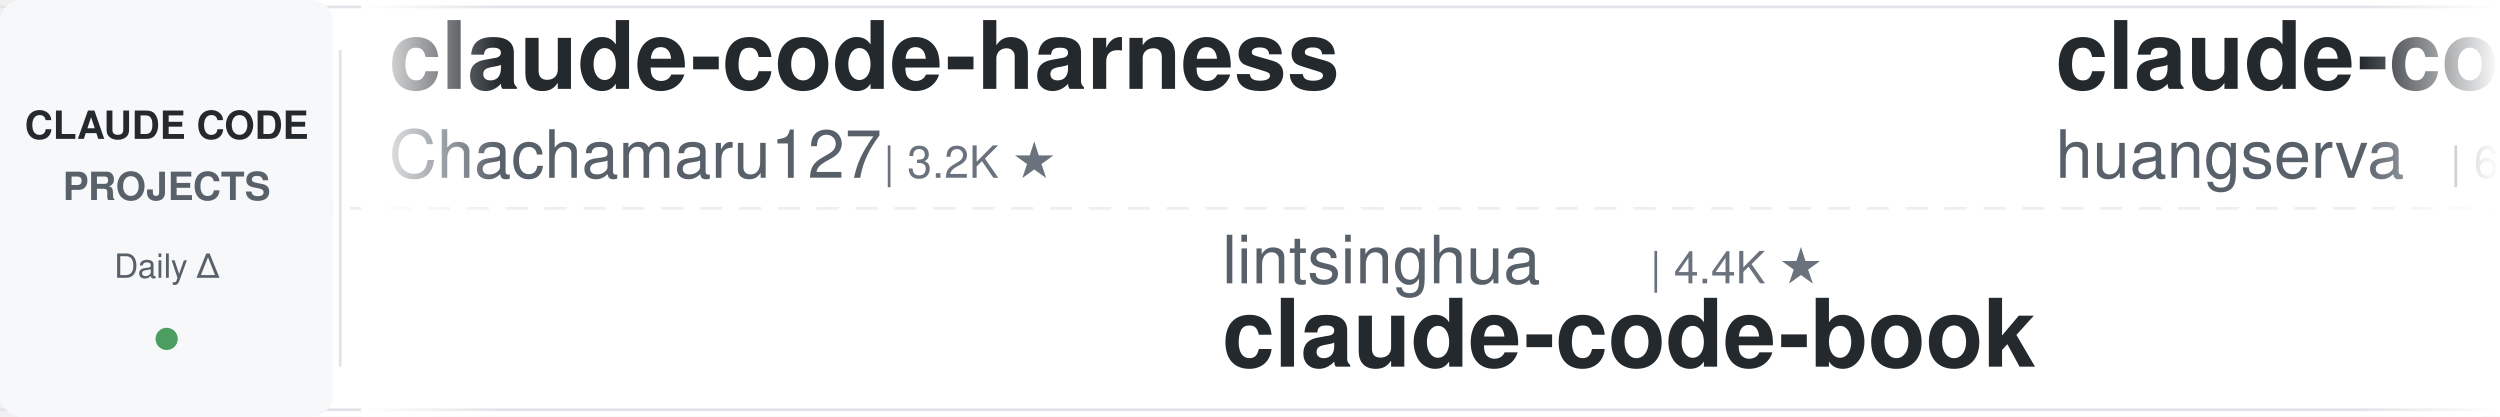
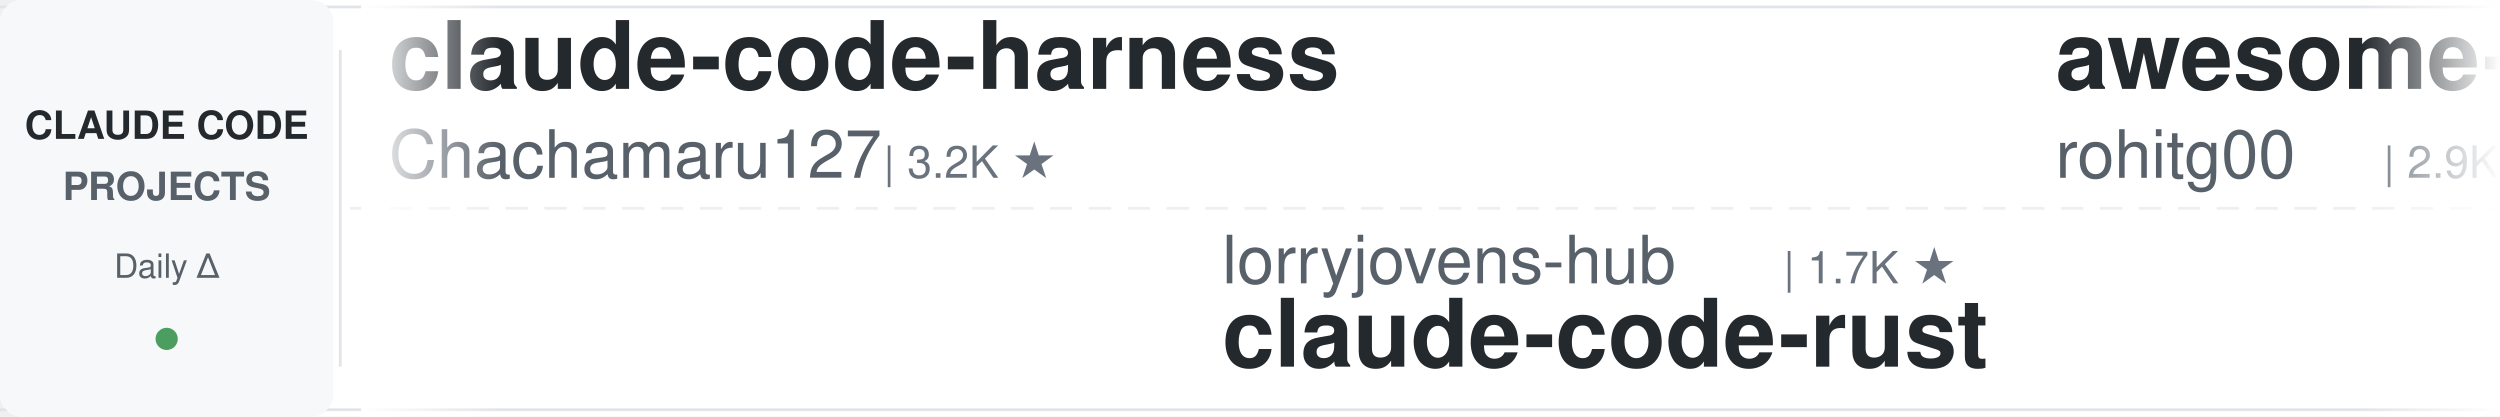
<svg xmlns="http://www.w3.org/2000/svg" width="900" height="150">
  <defs>
    <linearGradient id="leftFade" x1="0%" y1="0%" x2="100%" y2="0%">
      <stop offset="0%" style="stop-color:#ffffff;stop-opacity:1" />
      <stop offset="100%" style="stop-color:#ffffff;stop-opacity:0" />
    </linearGradient>
    <linearGradient id="rightFade" x1="0%" y1="0%" x2="100%" y2="0%">
      <stop offset="0%" style="stop-color:#ffffff;stop-opacity:0" />
      <stop offset="100%" style="stop-color:#ffffff;stop-opacity:1" />
    </linearGradient>
  </defs>
  <rect width="900" height="150" fill="#ffffff" rx="8" />
  <rect x="0" y="2" width="900" height="1" fill="#e1e4e8" />
  <rect x="0" y="147" width="900" height="1" fill="#e1e4e8" />
  <line x1="0" y1="75" x2="900" y2="75" stroke="#e1e4e8" stroke-width="1" stroke-dasharray="8 6" opacity="0.6" />
  <rect x="0" y="0" width="120" height="150" fill="#f6f8fa" rx="8" />
  <text x="60" y="50" font-family="-apple-system, BlinkMacSystemFont, 'Segoe UI', Helvetica, Arial, sans-serif" font-size="14" font-weight="600" fill="#24292e" text-anchor="middle">CLAUDE CODE</text>
  <text x="60" y="72" font-family="-apple-system, BlinkMacSystemFont, 'Segoe UI', Helvetica, Arial, sans-serif" font-size="14" font-weight="600" fill="#586069" text-anchor="middle">PROJECTS</text>
  <text x="60" y="100" font-family="-apple-system, BlinkMacSystemFont, 'Segoe UI', Helvetica, Arial, sans-serif" font-size="12" font-weight="500" fill="#586069" text-anchor="middle">Daily Δ</text>
  <circle cx="60" cy="122" r="4" fill="#22863a" opacity="0.8" />
  <rect x="122" y="18" width="1" height="114" fill="#e1e4e8" />
  <clipPath id="tickerClip">
    <rect x="130" y="0" width="770" height="150" />
  </clipPath>
  <g clip-path="url(#tickerClip)">
    <g id="tickerItems">
      <animateTransform attributeName="transform" attributeType="XML" type="translate" from="0 0" to="-3000 0" dur="54s" repeatCount="indefinite" />
      <g transform="translate(0, 0)">
        <text x="140" y="32" font-family="-apple-system, BlinkMacSystemFont, 'Segoe UI', Helvetica, Arial, sans-serif" font-size="34" font-weight="600" fill="#24292e">claude-code-harness</text>
        <text x="140" y="64" font-family="-apple-system, BlinkMacSystemFont, 'Segoe UI', Helvetica, Arial, sans-serif" font-size="24" font-weight="400" fill="#586069">Chachamaru127</text>
        <text x="318" y="64" font-family="-apple-system, BlinkMacSystemFont, 'Segoe UI', Helvetica, Arial, sans-serif" font-size="16" font-weight="500" fill="#6a737d">| 3.2K ★</text>
      </g>
      <g transform="translate(300, 0)">
-         <text x="140" y="102" font-family="-apple-system, BlinkMacSystemFont, 'Segoe UI', Helvetica, Arial, sans-serif" font-size="24" font-weight="400" fill="#586069">lintsinghua</text>
-         <text x="294" y="102" font-family="-apple-system, BlinkMacSystemFont, 'Segoe UI', Helvetica, Arial, sans-serif" font-size="16" font-weight="500" fill="#6a737d">| 4.4K ★</text>
-         <text x="140" y="132" font-family="-apple-system, BlinkMacSystemFont, 'Segoe UI', Helvetica, Arial, sans-serif" font-size="34" font-weight="600" fill="#24292e">claude-code-book</text>
+         <text x="140" y="102" font-family="-apple-system, BlinkMacSystemFont, 'Segoe UI', Helvetica, Arial, sans-serif" font-size="24" font-weight="400" fill="#586069">lorryjovens-hub</text>
+         <text x="342" y="102" font-family="-apple-system, BlinkMacSystemFont, 'Segoe UI', Helvetica, Arial, sans-serif" font-size="16" font-weight="500" fill="#6a737d">| 1.7K ★</text>
+         <text x="140" y="132" font-family="-apple-system, BlinkMacSystemFont, 'Segoe UI', Helvetica, Arial, sans-serif" font-size="34" font-weight="600" fill="#24292e">claude-code-rust</text>
      </g>
      <g transform="translate(600, 0)">
-         <text x="140" y="32" font-family="-apple-system, BlinkMacSystemFont, 'Segoe UI', Helvetica, Arial, sans-serif" font-size="34" font-weight="600" fill="#24292e">claude-code-cli</text>
-         <text x="140" y="64" font-family="-apple-system, BlinkMacSystemFont, 'Segoe UI', Helvetica, Arial, sans-serif" font-size="24" font-weight="400" fill="#586069">huangserva</text>
-         <text x="282" y="64" font-family="-apple-system, BlinkMacSystemFont, 'Segoe UI', Helvetica, Arial, sans-serif" font-size="16" font-weight="500" fill="#6a737d">| 633 ★</text>
+         <text x="140" y="32" font-family="-apple-system, BlinkMacSystemFont, 'Segoe UI', Helvetica, Arial, sans-serif" font-size="34" font-weight="600" fill="#24292e">awesome-claude-code-tool...</text>
+         <text x="140" y="64" font-family="-apple-system, BlinkMacSystemFont, 'Segoe UI', Helvetica, Arial, sans-serif" font-size="24" font-weight="400" fill="#586069">rohitg00</text>
+         <text x="258" y="64" font-family="-apple-system, BlinkMacSystemFont, 'Segoe UI', Helvetica, Arial, sans-serif" font-size="16" font-weight="500" fill="#6a737d">| 2.9K ★</text>
      </g>
      <g transform="translate(900, 0)">
-         <text x="140" y="102" font-family="-apple-system, BlinkMacSystemFont, 'Segoe UI', Helvetica, Arial, sans-serif" font-size="24" font-weight="400" fill="#586069">diet103</text>
-         <text x="246" y="102" font-family="-apple-system, BlinkMacSystemFont, 'Segoe UI', Helvetica, Arial, sans-serif" font-size="16" font-weight="500" fill="#6a737d">| 10.1K ★</text>
-         <text x="140" y="132" font-family="-apple-system, BlinkMacSystemFont, 'Segoe UI', Helvetica, Arial, sans-serif" font-size="34" font-weight="600" fill="#24292e">claude-code-infrastructu...</text>
+         <text x="140" y="102" font-family="-apple-system, BlinkMacSystemFont, 'Segoe UI', Helvetica, Arial, sans-serif" font-size="24" font-weight="400" fill="#586069">wanshuiyin</text>
+         <text x="282" y="102" font-family="-apple-system, BlinkMacSystemFont, 'Segoe UI', Helvetica, Arial, sans-serif" font-size="16" font-weight="500" fill="#6a737d">| 19.6K ★</text>
+         <text x="140" y="132" font-family="-apple-system, BlinkMacSystemFont, 'Segoe UI', Helvetica, Arial, sans-serif" font-size="34" font-weight="600" fill="#24292e">Auto-claude-code-researc...</text>
      </g>
      <g transform="translate(1200, 0)">
-         <text x="140" y="32" font-family="-apple-system, BlinkMacSystemFont, 'Segoe UI', Helvetica, Arial, sans-serif" font-size="34" font-weight="600" fill="#24292e">claude-code-tudou</text>
-         <text x="140" y="64" font-family="-apple-system, BlinkMacSystemFont, 'Segoe UI', Helvetica, Arial, sans-serif" font-size="24" font-weight="400" fill="#586069">AICoderTudou</text>
-         <text x="306" y="64" font-family="-apple-system, BlinkMacSystemFont, 'Segoe UI', Helvetica, Arial, sans-serif" font-size="16" font-weight="500" fill="#6a737d">| 493 ★</text>
+         <text x="140" y="32" font-family="-apple-system, BlinkMacSystemFont, 'Segoe UI', Helvetica, Arial, sans-serif" font-size="34" font-weight="600" fill="#24292e">claude-code-source</text>
+         <text x="140" y="64" font-family="-apple-system, BlinkMacSystemFont, 'Segoe UI', Helvetica, Arial, sans-serif" font-size="24" font-weight="400" fill="#586069">JrCx7scC</text>
+         <text x="258" y="64" font-family="-apple-system, BlinkMacSystemFont, 'Segoe UI', Helvetica, Arial, sans-serif" font-size="16" font-weight="500" fill="#6a737d">| 377 ★</text>
      </g>
      <g transform="translate(1500, 0)">
-         <text x="140" y="102" font-family="-apple-system, BlinkMacSystemFont, 'Segoe UI', Helvetica, Arial, sans-serif" font-size="24" font-weight="400" fill="#586069">daymade</text>
-         <text x="246" y="102" font-family="-apple-system, BlinkMacSystemFont, 'Segoe UI', Helvetica, Arial, sans-serif" font-size="16" font-weight="500" fill="#6a737d">| 1.5K ★</text>
-         <text x="140" y="132" font-family="-apple-system, BlinkMacSystemFont, 'Segoe UI', Helvetica, Arial, sans-serif" font-size="34" font-weight="600" fill="#24292e">claude-code-skills</text>
+         <text x="140" y="102" font-family="-apple-system, BlinkMacSystemFont, 'Segoe UI', Helvetica, Arial, sans-serif" font-size="24" font-weight="400" fill="#586069">luyao618</text>
+         <text x="258" y="102" font-family="-apple-system, BlinkMacSystemFont, 'Segoe UI', Helvetica, Arial, sans-serif" font-size="16" font-weight="500" fill="#6a737d">| 1.7K ★</text>
+         <text x="140" y="132" font-family="-apple-system, BlinkMacSystemFont, 'Segoe UI', Helvetica, Arial, sans-serif" font-size="34" font-weight="600" fill="#24292e">Claude-Code-Source-Study</text>
      </g>
      <g transform="translate(1800, 0)">
-         <text x="140" y="32" font-family="-apple-system, BlinkMacSystemFont, 'Segoe UI', Helvetica, Arial, sans-serif" font-size="34" font-weight="600" fill="#24292e">Claude-Code-Source-Study</text>
-         <text x="140" y="64" font-family="-apple-system, BlinkMacSystemFont, 'Segoe UI', Helvetica, Arial, sans-serif" font-size="24" font-weight="400" fill="#586069">luyao618</text>
-         <text x="258" y="64" font-family="-apple-system, BlinkMacSystemFont, 'Segoe UI', Helvetica, Arial, sans-serif" font-size="16" font-weight="500" fill="#6a737d">| 1.7K ★</text>
+         <text x="140" y="32" font-family="-apple-system, BlinkMacSystemFont, 'Segoe UI', Helvetica, Arial, sans-serif" font-size="34" font-weight="600" fill="#24292e">claude-code-source</text>
+         <text x="140" y="64" font-family="-apple-system, BlinkMacSystemFont, 'Segoe UI', Helvetica, Arial, sans-serif" font-size="24" font-weight="400" fill="#586069">hangsman</text>
+         <text x="258" y="64" font-family="-apple-system, BlinkMacSystemFont, 'Segoe UI', Helvetica, Arial, sans-serif" font-size="16" font-weight="500" fill="#6a737d">| 798 ★</text>
      </g>
      <g transform="translate(2100, 0)">
-         <text x="140" y="102" font-family="-apple-system, BlinkMacSystemFont, 'Segoe UI', Helvetica, Arial, sans-serif" font-size="24" font-weight="400" fill="#586069">repowise-dev</text>
-         <text x="306" y="102" font-family="-apple-system, BlinkMacSystemFont, 'Segoe UI', Helvetica, Arial, sans-serif" font-size="16" font-weight="500" fill="#6a737d">| 1.2K ★</text>
-         <text x="140" y="132" font-family="-apple-system, BlinkMacSystemFont, 'Segoe UI', Helvetica, Arial, sans-serif" font-size="34" font-weight="600" fill="#24292e">claude-code-prompts</text>
+         <text x="140" y="102" font-family="-apple-system, BlinkMacSystemFont, 'Segoe UI', Helvetica, Arial, sans-serif" font-size="24" font-weight="400" fill="#586069">liuup</text>
+         <text x="222" y="102" font-family="-apple-system, BlinkMacSystemFont, 'Segoe UI', Helvetica, Arial, sans-serif" font-size="16" font-weight="500" fill="#6a737d">| 4.1K ★</text>
+         <text x="140" y="132" font-family="-apple-system, BlinkMacSystemFont, 'Segoe UI', Helvetica, Arial, sans-serif" font-size="34" font-weight="600" fill="#24292e">claude-code-analysis</text>
      </g>
      <g transform="translate(2400, 0)">
        <text x="140" y="32" font-family="-apple-system, BlinkMacSystemFont, 'Segoe UI', Helvetica, Arial, sans-serif" font-size="34" font-weight="600" fill="#24292e">claude-code-telegram</text>
        <text x="140" y="64" font-family="-apple-system, BlinkMacSystemFont, 'Segoe UI', Helvetica, Arial, sans-serif" font-size="24" font-weight="400" fill="#586069">overwirehq</text>
        <text x="282" y="64" font-family="-apple-system, BlinkMacSystemFont, 'Segoe UI', Helvetica, Arial, sans-serif" font-size="16" font-weight="500" fill="#6a737d">| 2.8K ★</text>
      </g>
      <g transform="translate(2700, 0)">
-         <text x="140" y="102" font-family="-apple-system, BlinkMacSystemFont, 'Segoe UI', Helvetica, Arial, sans-serif" font-size="24" font-weight="400" fill="#586069">edmund-io</text>
-         <text x="270" y="102" font-family="-apple-system, BlinkMacSystemFont, 'Segoe UI', Helvetica, Arial, sans-serif" font-size="16" font-weight="500" fill="#6a737d">| 1.5K ★</text>
-         <text x="140" y="132" font-family="-apple-system, BlinkMacSystemFont, 'Segoe UI', Helvetica, Arial, sans-serif" font-size="34" font-weight="600" fill="#24292e">edmunds-claude-code</text>
+         <text x="140" y="102" font-family="-apple-system, BlinkMacSystemFont, 'Segoe UI', Helvetica, Arial, sans-serif" font-size="24" font-weight="400" fill="#586069">oboard</text>
+         <text x="234" y="102" font-family="-apple-system, BlinkMacSystemFont, 'Segoe UI', Helvetica, Arial, sans-serif" font-size="16" font-weight="500" fill="#6a737d">| 3.3K ★</text>
+         <text x="140" y="132" font-family="-apple-system, BlinkMacSystemFont, 'Segoe UI', Helvetica, Arial, sans-serif" font-size="34" font-weight="600" fill="#24292e">claude-code-rev</text>
      </g>
      <g transform="translate(3000, 0)">
        <text x="140" y="32" font-family="-apple-system, BlinkMacSystemFont, 'Segoe UI', Helvetica, Arial, sans-serif" font-size="34" font-weight="600" fill="#24292e">claude-code-harness</text>
        <text x="140" y="64" font-family="-apple-system, BlinkMacSystemFont, 'Segoe UI', Helvetica, Arial, sans-serif" font-size="24" font-weight="400" fill="#586069">Chachamaru127</text>
        <text x="318" y="64" font-family="-apple-system, BlinkMacSystemFont, 'Segoe UI', Helvetica, Arial, sans-serif" font-size="16" font-weight="500" fill="#6a737d">| 3.2K ★</text>
      </g>
      <g transform="translate(3300, 0)">
-         <text x="140" y="102" font-family="-apple-system, BlinkMacSystemFont, 'Segoe UI', Helvetica, Arial, sans-serif" font-size="24" font-weight="400" fill="#586069">lintsinghua</text>
-         <text x="294" y="102" font-family="-apple-system, BlinkMacSystemFont, 'Segoe UI', Helvetica, Arial, sans-serif" font-size="16" font-weight="500" fill="#6a737d">| 4.4K ★</text>
-         <text x="140" y="132" font-family="-apple-system, BlinkMacSystemFont, 'Segoe UI', Helvetica, Arial, sans-serif" font-size="34" font-weight="600" fill="#24292e">claude-code-book</text>
+         <text x="140" y="102" font-family="-apple-system, BlinkMacSystemFont, 'Segoe UI', Helvetica, Arial, sans-serif" font-size="24" font-weight="400" fill="#586069">lorryjovens-hub</text>
+         <text x="342" y="102" font-family="-apple-system, BlinkMacSystemFont, 'Segoe UI', Helvetica, Arial, sans-serif" font-size="16" font-weight="500" fill="#6a737d">| 1.7K ★</text>
+         <text x="140" y="132" font-family="-apple-system, BlinkMacSystemFont, 'Segoe UI', Helvetica, Arial, sans-serif" font-size="34" font-weight="600" fill="#24292e">claude-code-rust</text>
      </g>
      <g transform="translate(3600, 0)">
-         <text x="140" y="32" font-family="-apple-system, BlinkMacSystemFont, 'Segoe UI', Helvetica, Arial, sans-serif" font-size="34" font-weight="600" fill="#24292e">claude-code-cli</text>
-         <text x="140" y="64" font-family="-apple-system, BlinkMacSystemFont, 'Segoe UI', Helvetica, Arial, sans-serif" font-size="24" font-weight="400" fill="#586069">huangserva</text>
-         <text x="282" y="64" font-family="-apple-system, BlinkMacSystemFont, 'Segoe UI', Helvetica, Arial, sans-serif" font-size="16" font-weight="500" fill="#6a737d">| 633 ★</text>
+         <text x="140" y="32" font-family="-apple-system, BlinkMacSystemFont, 'Segoe UI', Helvetica, Arial, sans-serif" font-size="34" font-weight="600" fill="#24292e">awesome-claude-code-tool...</text>
+         <text x="140" y="64" font-family="-apple-system, BlinkMacSystemFont, 'Segoe UI', Helvetica, Arial, sans-serif" font-size="24" font-weight="400" fill="#586069">rohitg00</text>
+         <text x="258" y="64" font-family="-apple-system, BlinkMacSystemFont, 'Segoe UI', Helvetica, Arial, sans-serif" font-size="16" font-weight="500" fill="#6a737d">| 2.9K ★</text>
      </g>
      <g transform="translate(3900, 0)">
-         <text x="140" y="102" font-family="-apple-system, BlinkMacSystemFont, 'Segoe UI', Helvetica, Arial, sans-serif" font-size="24" font-weight="400" fill="#586069">diet103</text>
-         <text x="246" y="102" font-family="-apple-system, BlinkMacSystemFont, 'Segoe UI', Helvetica, Arial, sans-serif" font-size="16" font-weight="500" fill="#6a737d">| 10.1K ★</text>
-         <text x="140" y="132" font-family="-apple-system, BlinkMacSystemFont, 'Segoe UI', Helvetica, Arial, sans-serif" font-size="34" font-weight="600" fill="#24292e">claude-code-infrastructu...</text>
+         <text x="140" y="102" font-family="-apple-system, BlinkMacSystemFont, 'Segoe UI', Helvetica, Arial, sans-serif" font-size="24" font-weight="400" fill="#586069">wanshuiyin</text>
+         <text x="282" y="102" font-family="-apple-system, BlinkMacSystemFont, 'Segoe UI', Helvetica, Arial, sans-serif" font-size="16" font-weight="500" fill="#6a737d">| 19.6K ★</text>
+         <text x="140" y="132" font-family="-apple-system, BlinkMacSystemFont, 'Segoe UI', Helvetica, Arial, sans-serif" font-size="34" font-weight="600" fill="#24292e">Auto-claude-code-researc...</text>
      </g>
    </g>
  </g>
  <rect x="130" y="0" width="50" height="150" fill="url(#leftFade)" />
  <rect x="850" y="0" width="50" height="150" fill="url(#rightFade)" />
</svg>
